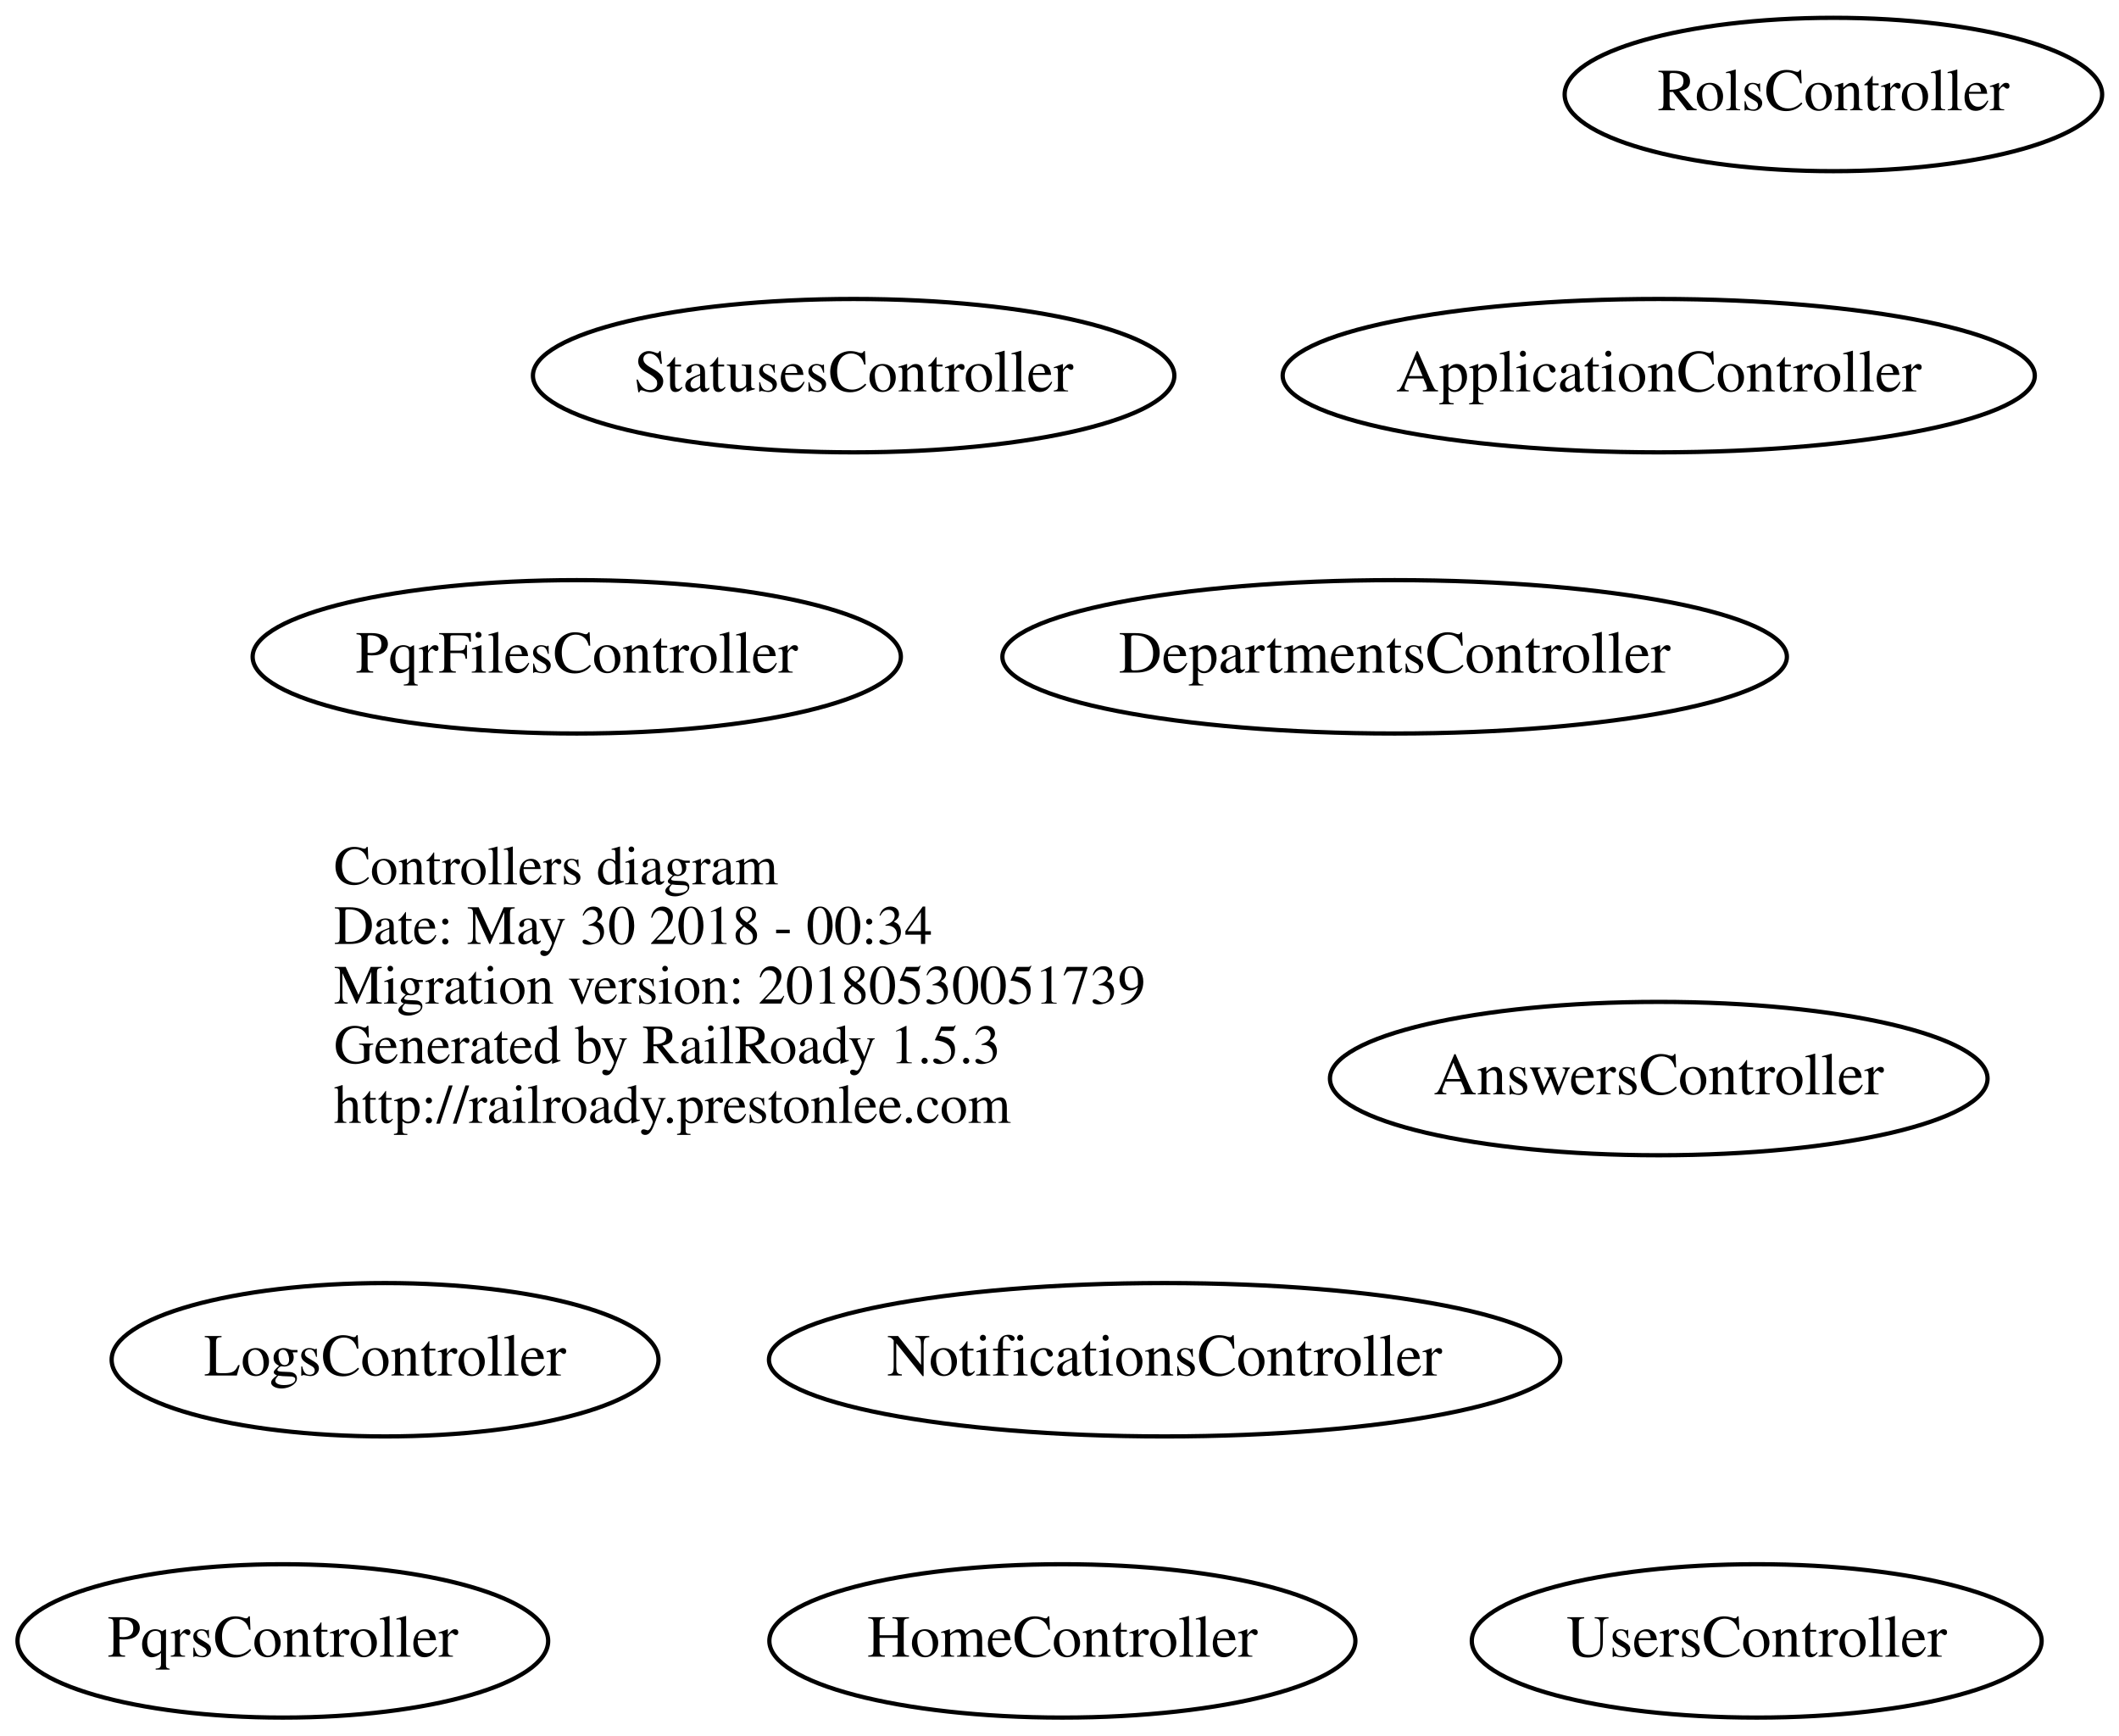
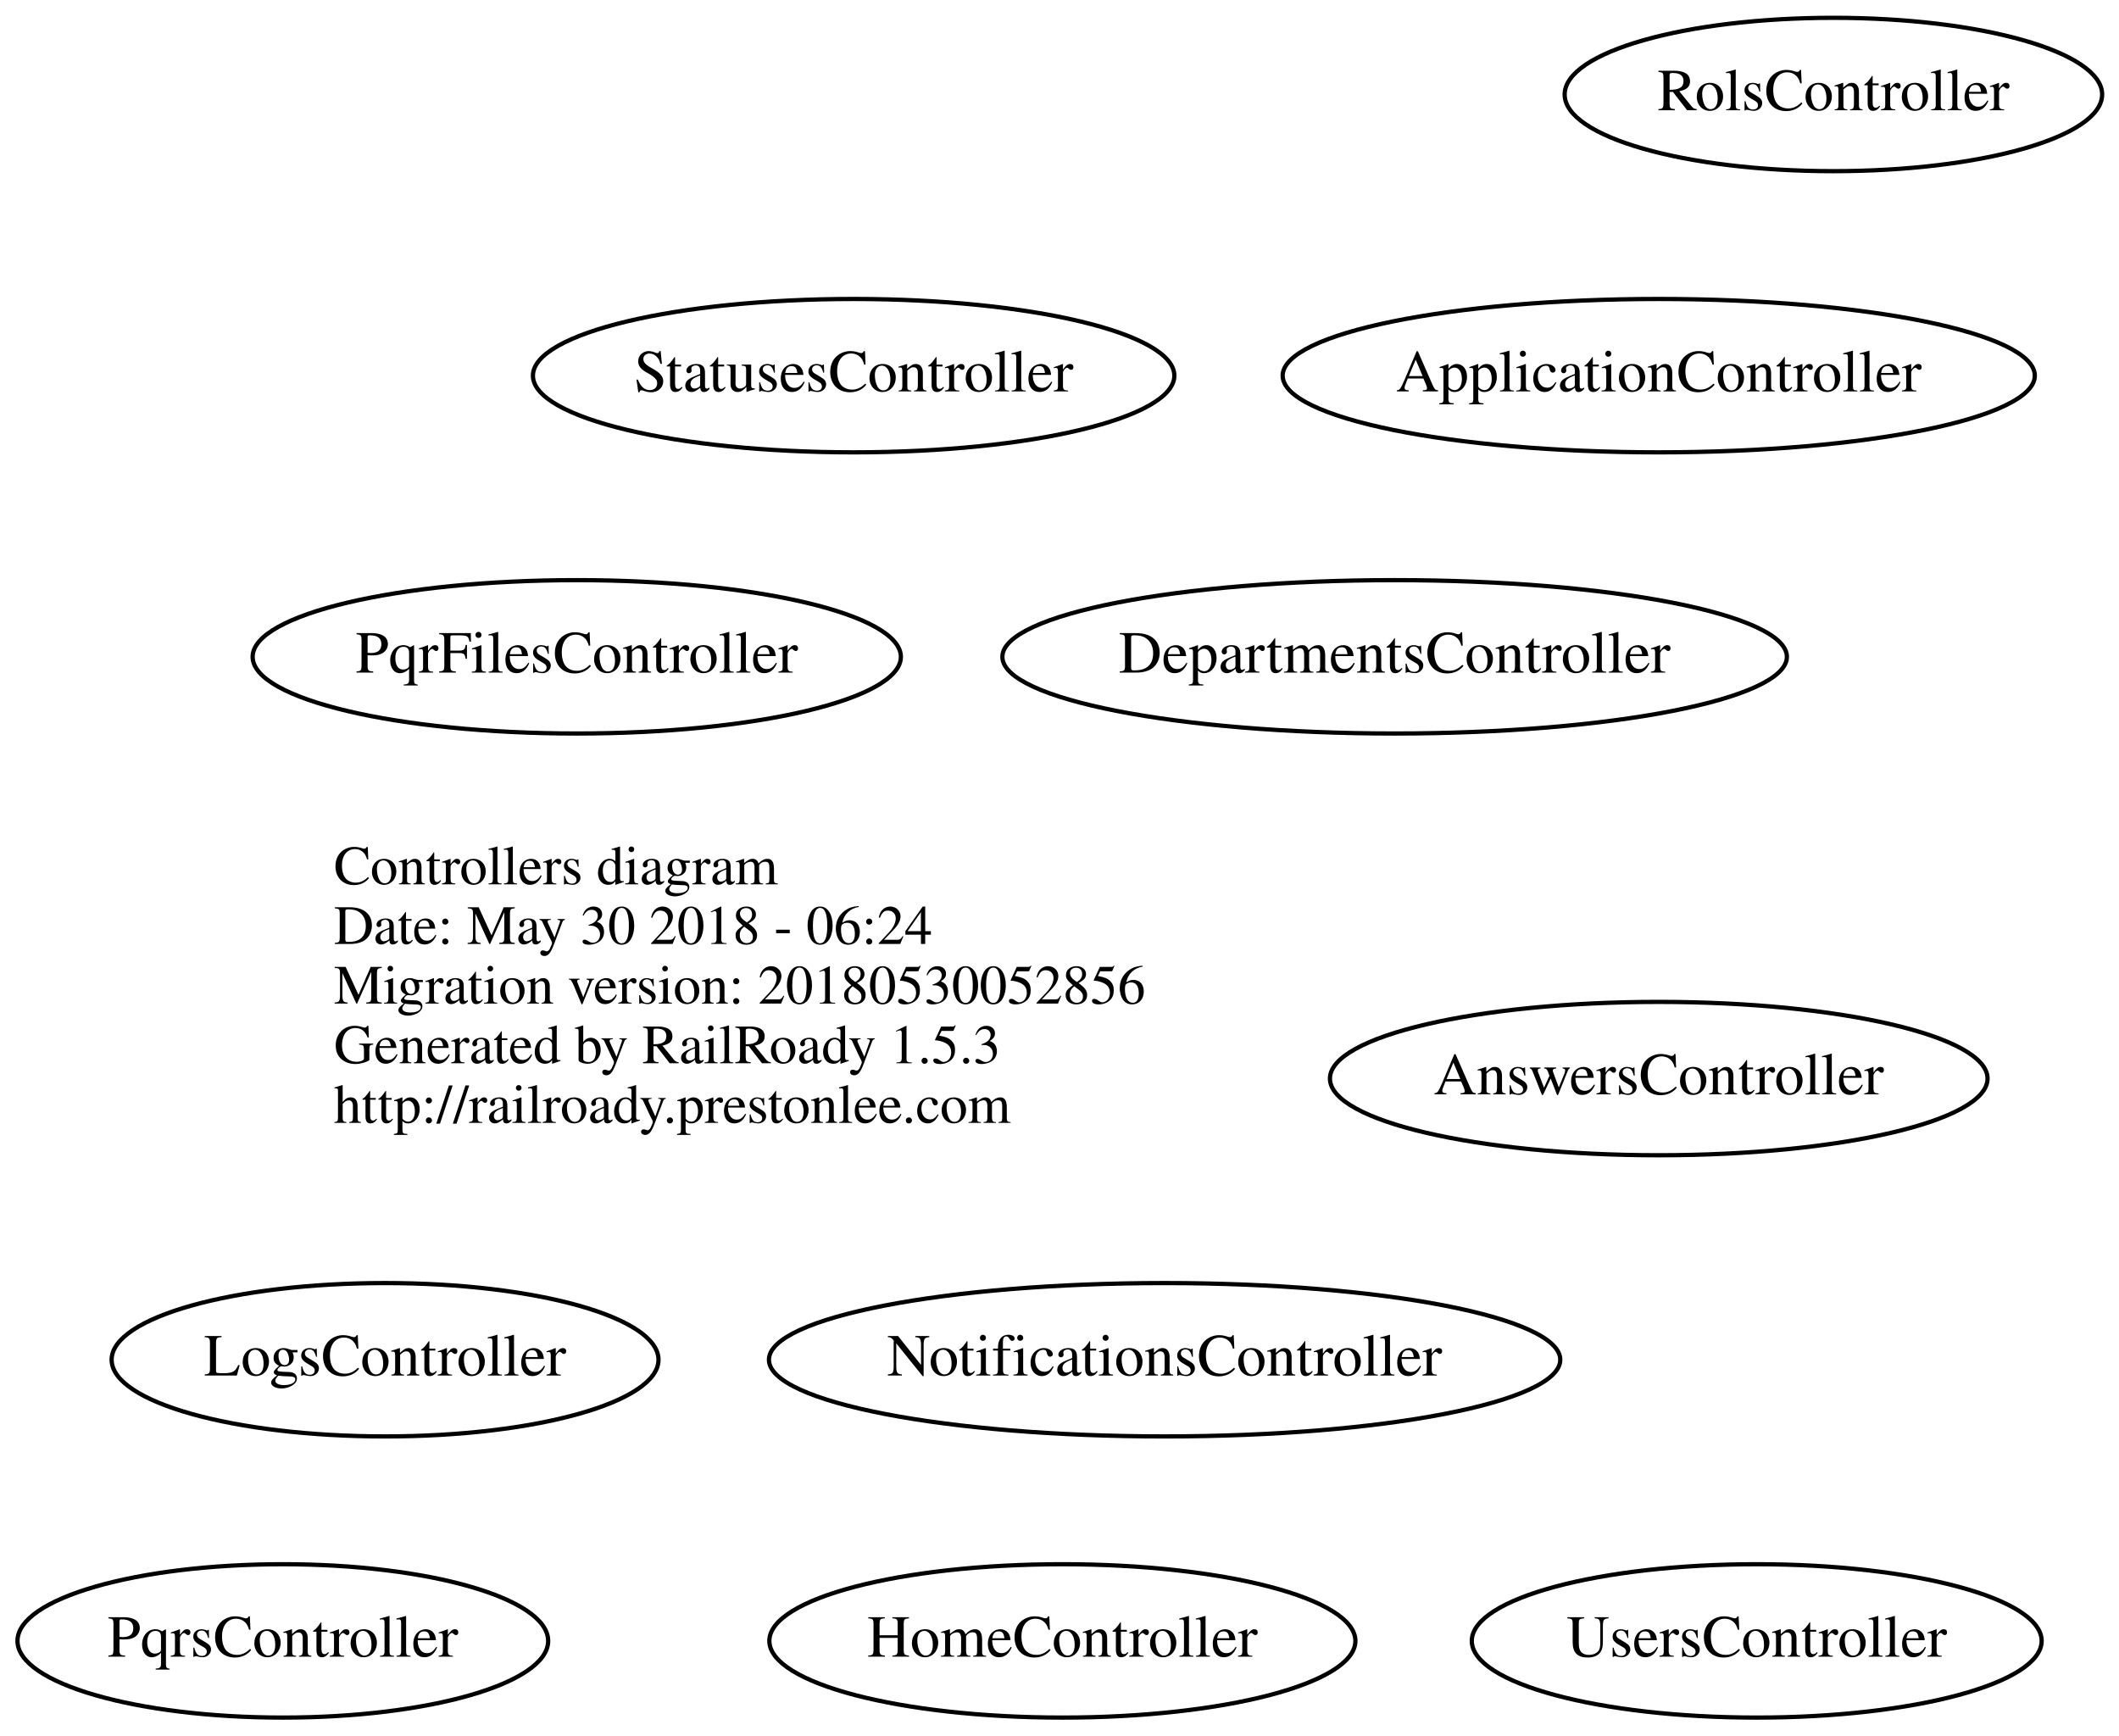
<svg xmlns="http://www.w3.org/2000/svg" width="497pt" height="407pt" viewBox="0.00 0.00 497.44 407.00">
  <g id="graph0" class="graph" transform="scale(1 1) rotate(0) translate(180.394 227)">
    <polygon fill="none" stroke="none" points="-180.394,180 -180.394,-227 317.044,-227 317.044,180 -180.394,180" />
    <g id="node1" class="node">
      <text text-anchor="start" x="-102" y="-19.6" font-family="Times,serif" font-size="13.00">Controllers diagram</text>
-       <text text-anchor="start" x="-102" y="-5.6" font-family="Times,serif" font-size="13.00">Date: May 30 2018 - 00:34</text>
-       <text text-anchor="start" x="-102" y="8.4" font-family="Times,serif" font-size="13.00">Migration version: 20180530051739</text>
+       <text text-anchor="start" x="-102" y="-5.6" font-family="Times,serif" font-size="13.00">Date: May 30 2018 - 06:24</text>
+       <text text-anchor="start" x="-102" y="8.4" font-family="Times,serif" font-size="13.00">Migration version: 20180530052856</text>
      <text text-anchor="start" x="-102" y="22.4" font-family="Times,serif" font-size="13.00">Generated by RailRoady 1.5.3</text>
      <text text-anchor="start" x="-102" y="36.4" font-family="Times,serif" font-size="13.00">http://railroady.prestonlee.com</text>
    </g>
    <g id="node2" class="node">
      <ellipse fill="none" stroke="black" cx="-90" cy="92" rx="64.189" ry="18" />
      <text text-anchor="middle" x="-90" y="95.7" font-family="Times,serif" font-size="14.00">LogsController</text>
    </g>
    <g id="node3" class="node">
      <ellipse fill="none" stroke="black" cx="-114" cy="158" rx="62.289" ry="18" />
      <text text-anchor="middle" x="-114" y="161.7" font-family="Times,serif" font-size="14.00">PqrsController</text>
    </g>
    <g id="node4" class="node">
      <ellipse fill="none" stroke="black" cx="69" cy="158" rx="68.788" ry="18" />
      <text text-anchor="middle" x="69" y="161.7" font-family="Times,serif" font-size="14.00">HomeController</text>
    </g>
    <g id="node5" class="node">
      <ellipse fill="none" stroke="black" cx="250" cy="-205" rx="63.089" ry="18" />
      <text text-anchor="middle" x="250" y="-201.3" font-family="Times,serif" font-size="14.00">RolsController</text>
    </g>
    <g id="node6" class="node">
      <ellipse fill="none" stroke="black" cx="20" cy="-139" rx="75.287" ry="18" />
      <text text-anchor="middle" x="20" y="-135.3" font-family="Times,serif" font-size="14.00">StatusesController</text>
    </g>
    <g id="node7" class="node">
      <ellipse fill="none" stroke="black" cx="-45" cy="-73" rx="76.087" ry="18" />
      <text text-anchor="middle" x="-45" y="-69.3" font-family="Times,serif" font-size="14.00">PqrFilesController</text>
    </g>
    <g id="node8" class="node">
      <ellipse fill="none" stroke="black" cx="232" cy="158" rx="66.888" ry="18" />
      <text text-anchor="middle" x="232" y="161.7" font-family="Times,serif" font-size="14.00">UsersController</text>
    </g>
    <g id="node9" class="node">
      <ellipse fill="none" stroke="black" cx="147" cy="-73" rx="92.084" ry="18" />
      <text text-anchor="middle" x="147" y="-69.3" font-family="Times,serif" font-size="14.00">DepartmentsController</text>
    </g>
    <g id="node10" class="node">
      <ellipse fill="none" stroke="black" cx="209" cy="-139" rx="88.284" ry="18" />
      <text text-anchor="middle" x="209" y="-135.3" font-family="Times,serif" font-size="14.00">ApplicationController</text>
    </g>
    <g id="node11" class="node">
      <ellipse fill="none" stroke="black" cx="209" cy="26" rx="77.187" ry="18" />
      <text text-anchor="middle" x="209" y="29.7" font-family="Times,serif" font-size="14.00">AnswersController</text>
    </g>
    <g id="node12" class="node">
      <ellipse fill="none" stroke="black" cx="93" cy="92" rx="92.883" ry="18" />
      <text text-anchor="middle" x="93" y="95.7" font-family="Times,serif" font-size="14.00">NotificationsController</text>
    </g>
  </g>
</svg>
